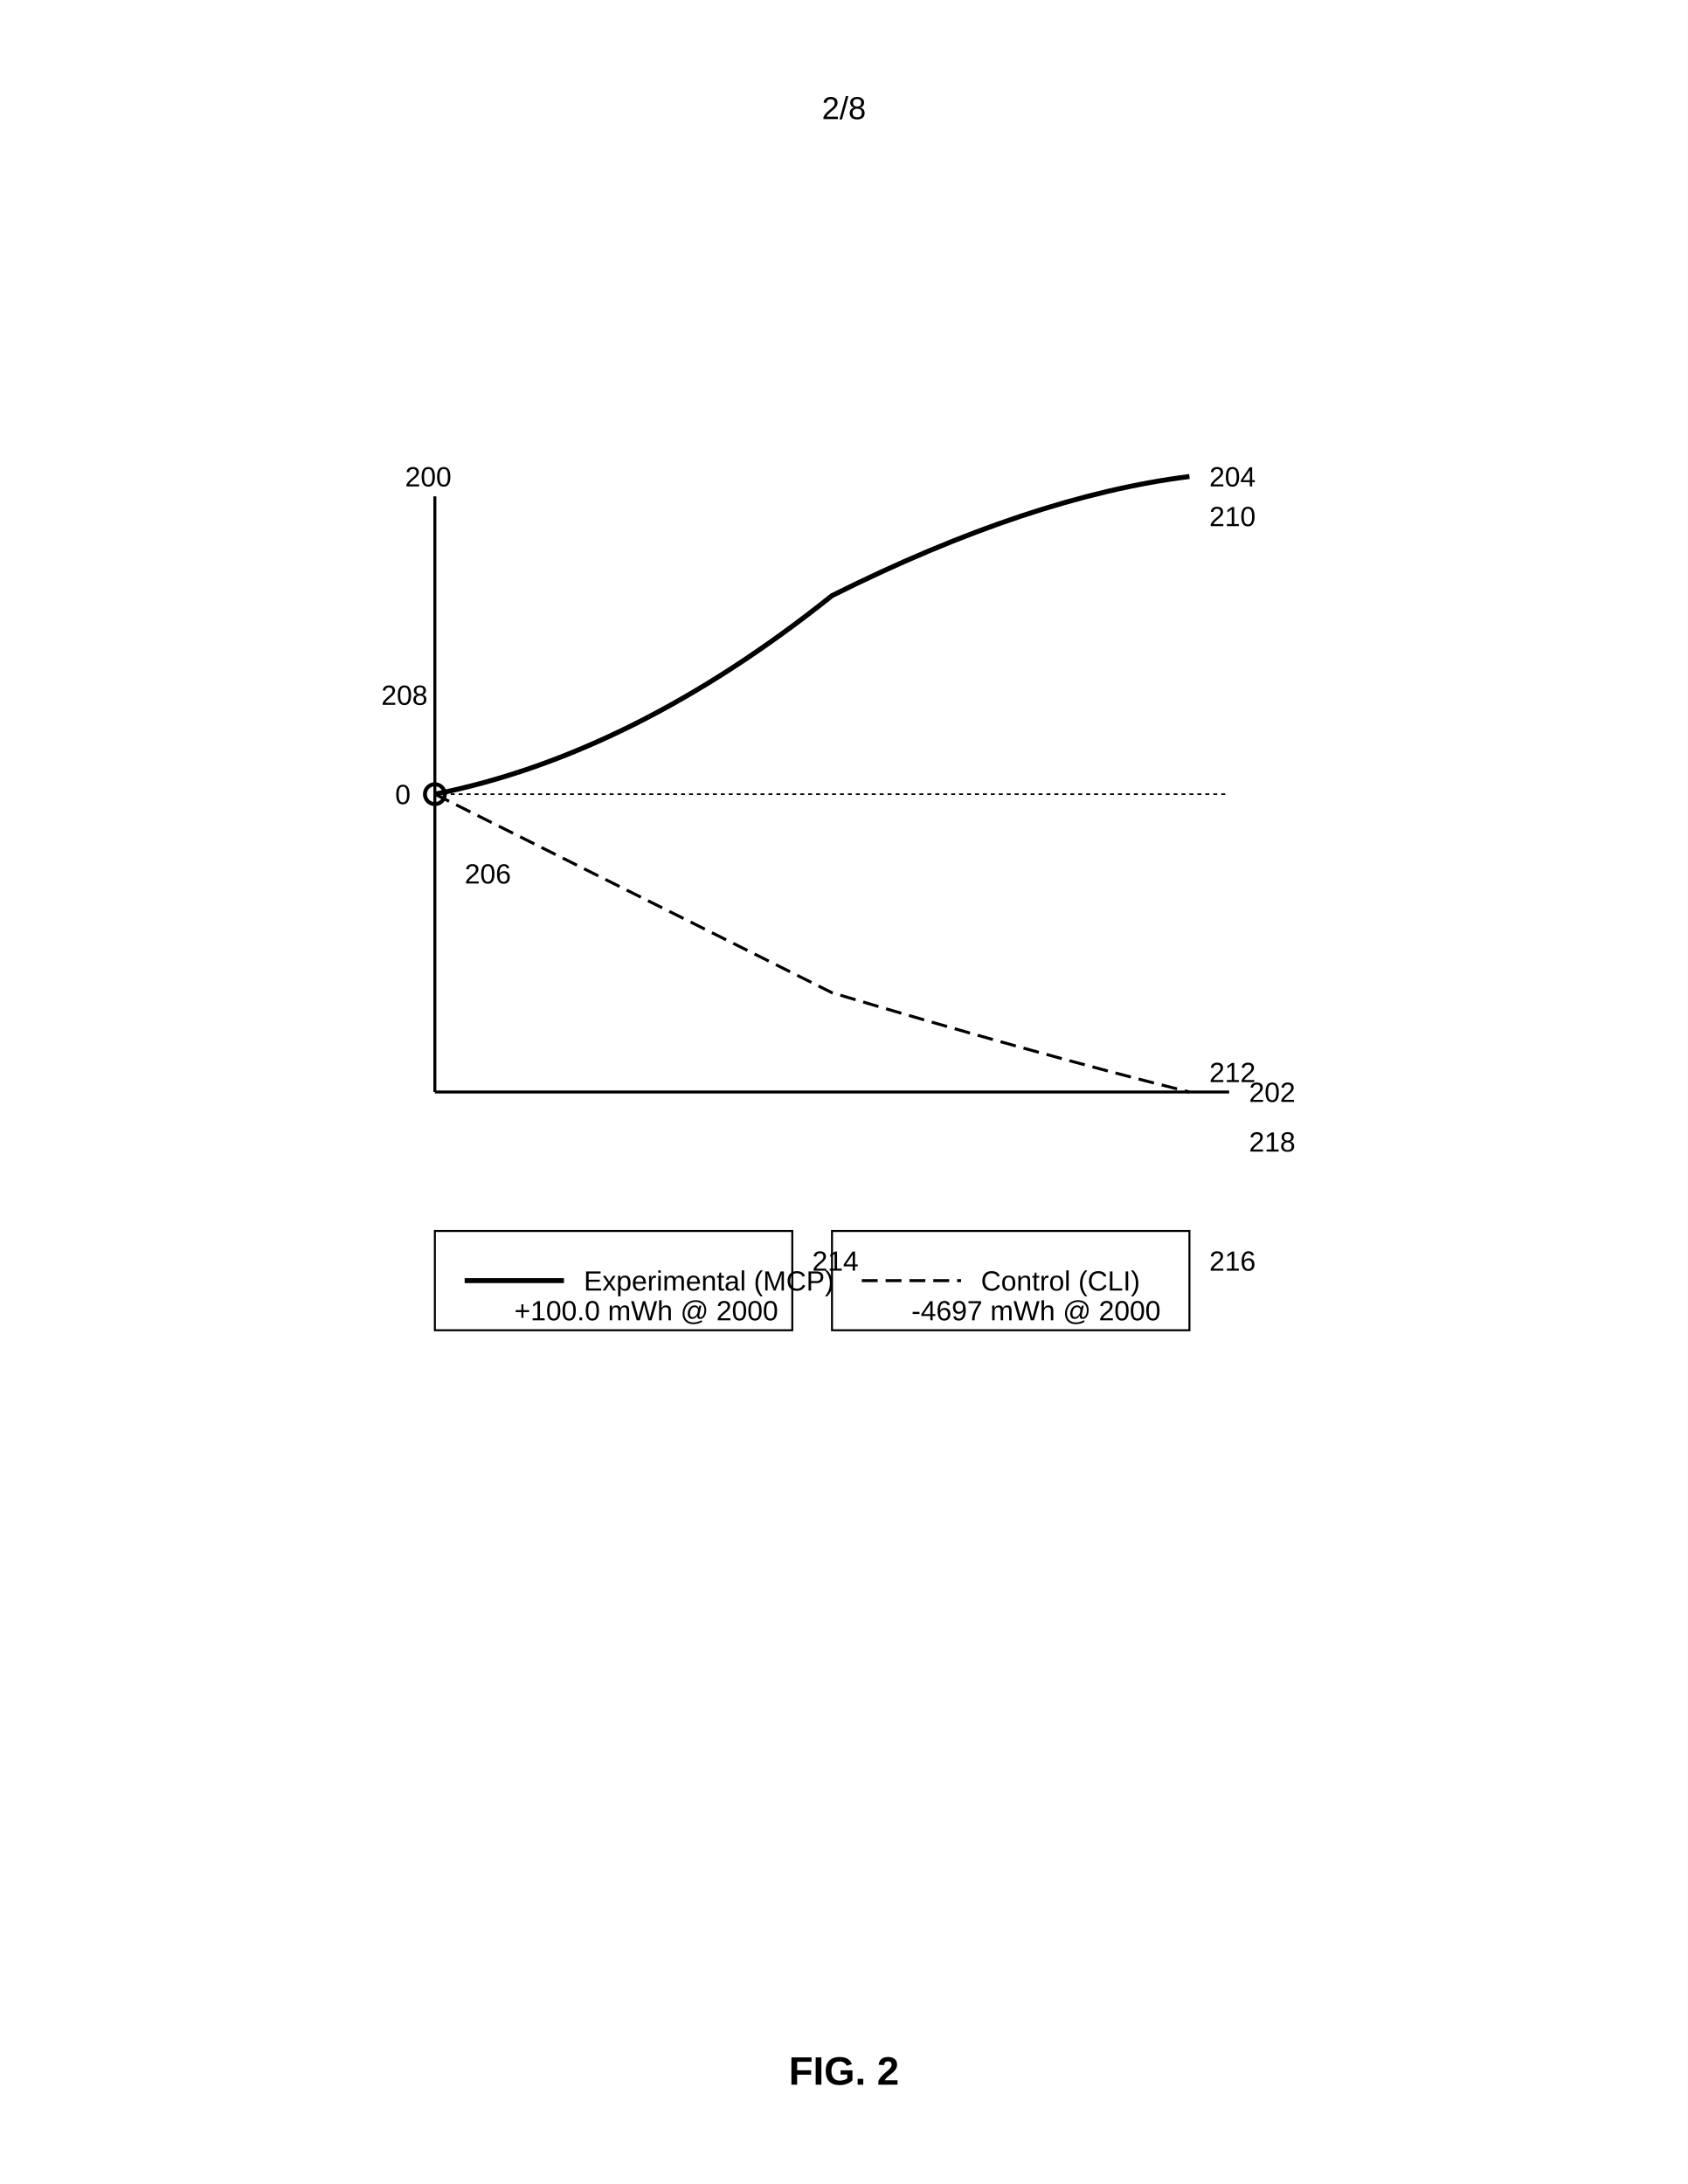
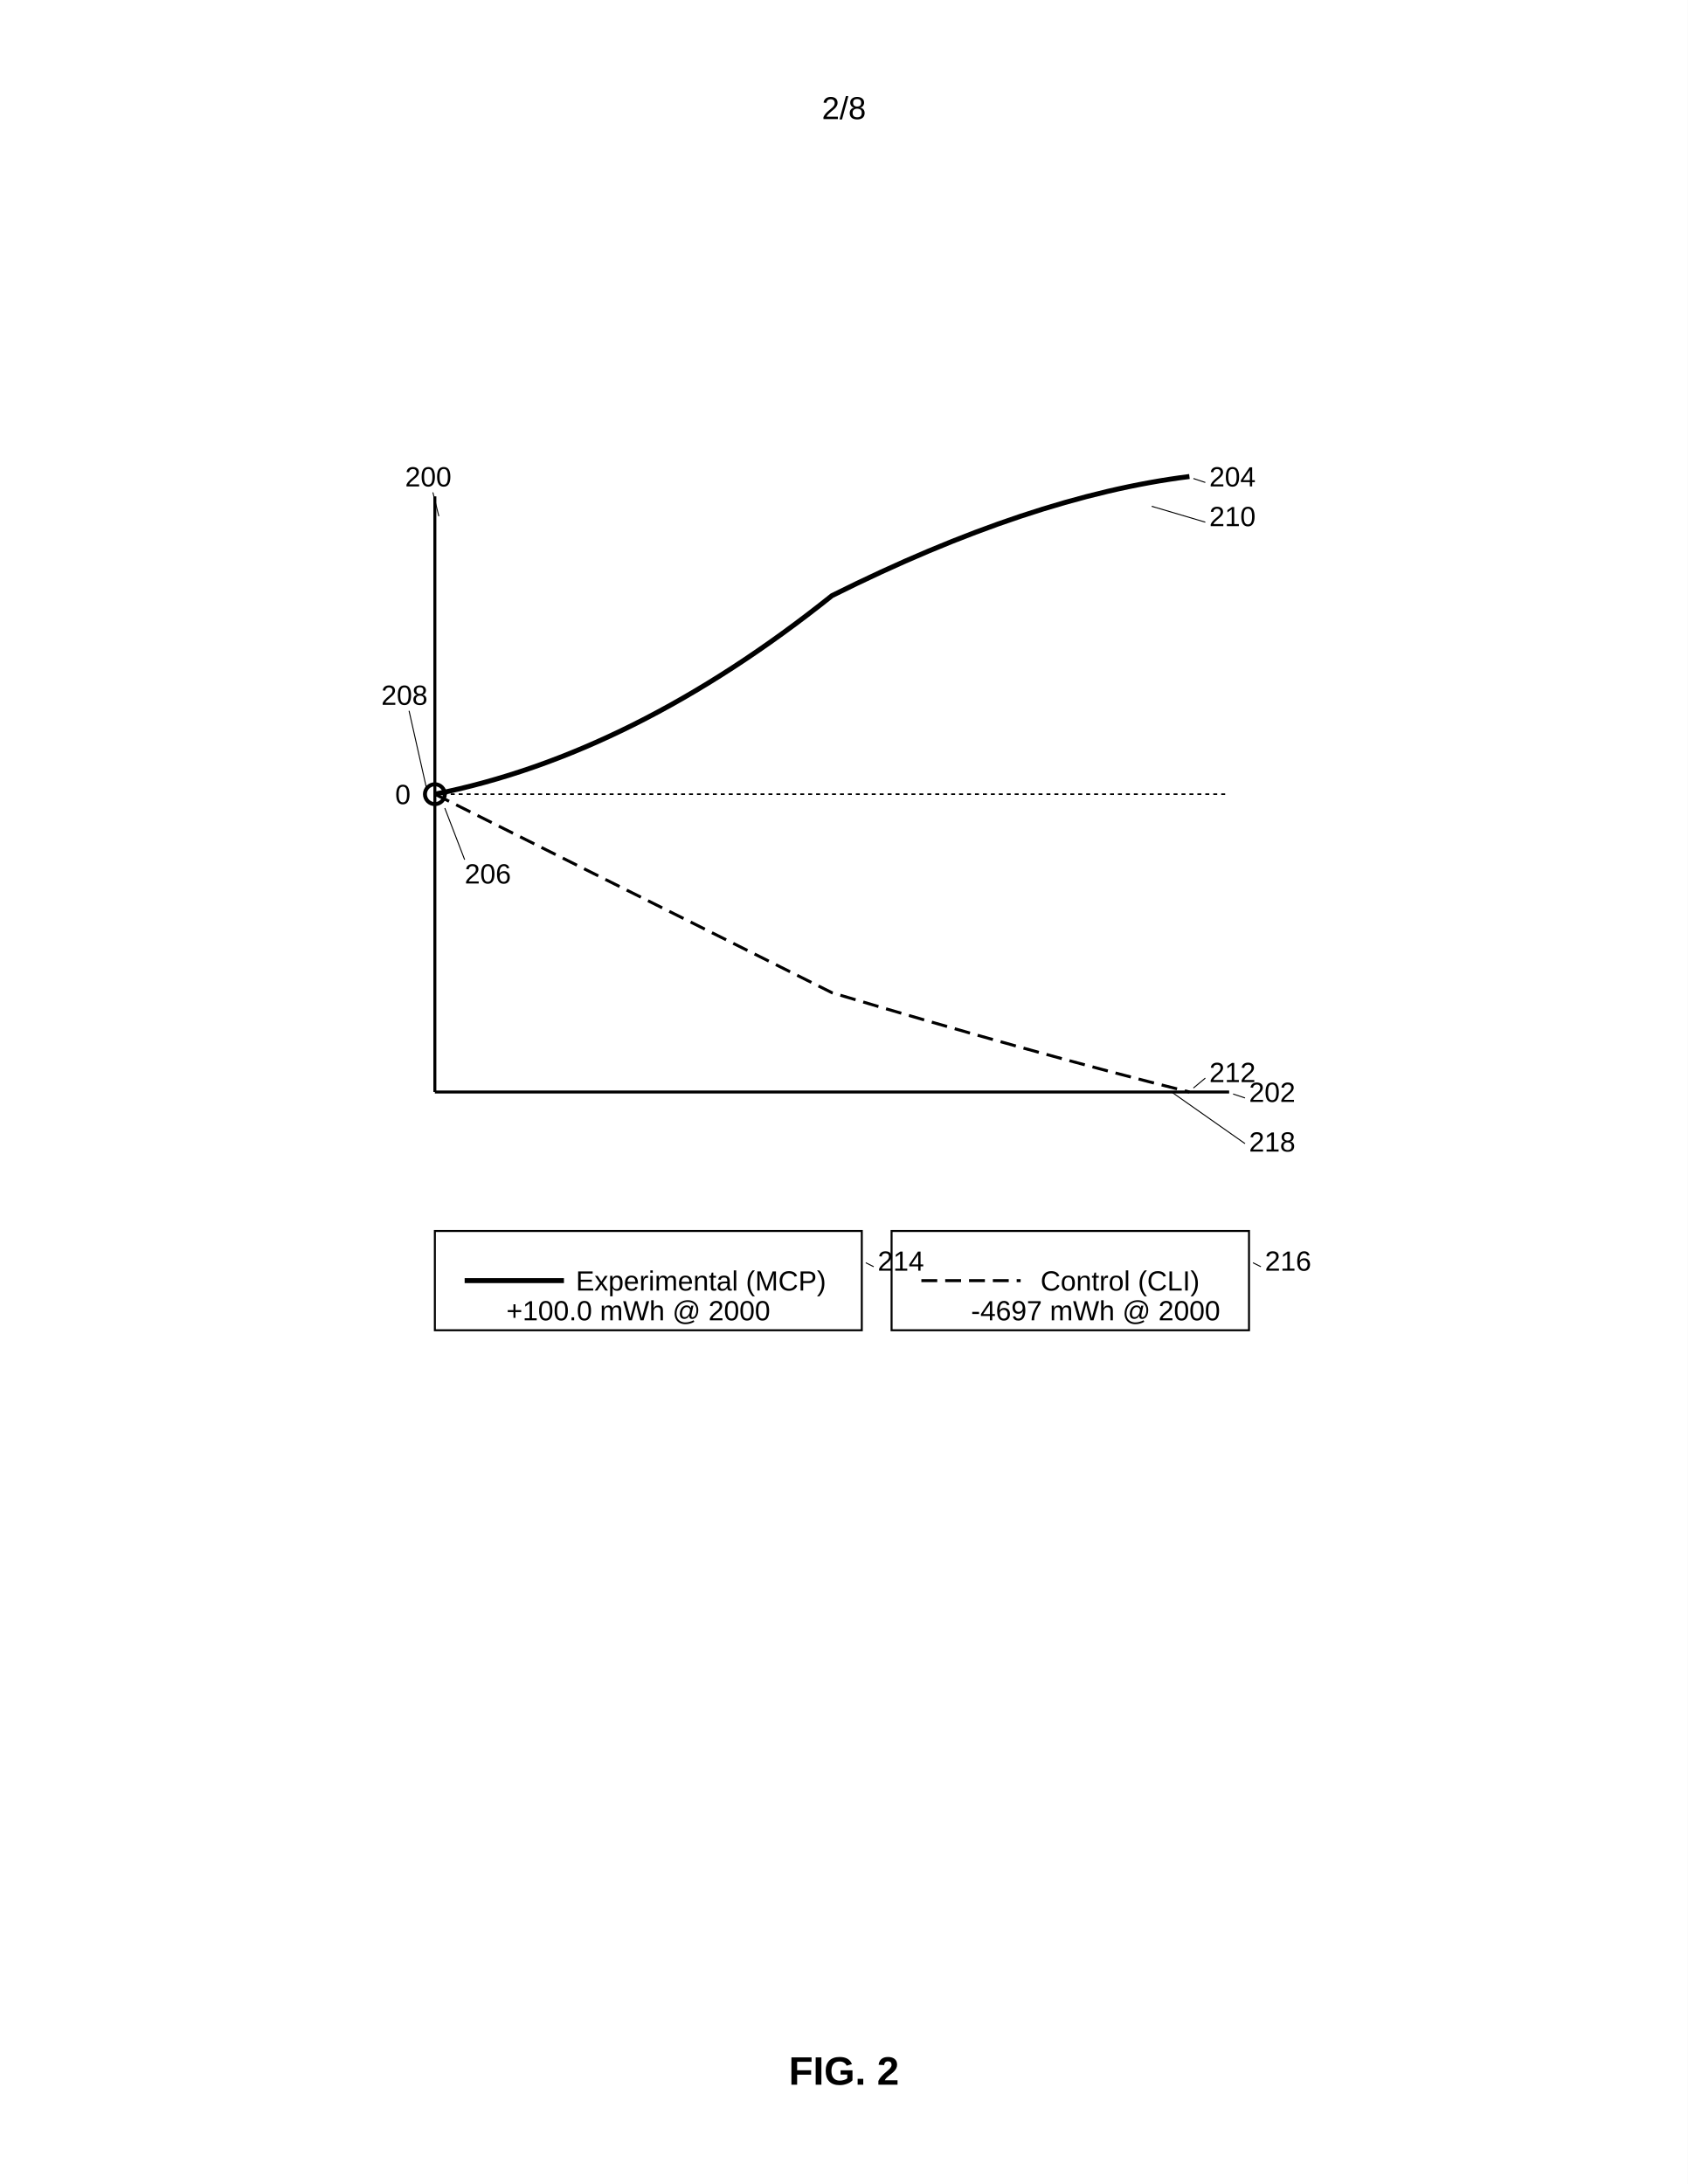
<svg xmlns="http://www.w3.org/2000/svg" width="8.5in" height="11in" viewBox="0 0 850 1100">
  <defs>
    <marker id="ah" markerWidth="6" markerHeight="4" refX="6" refY="2" orient="auto">
      <polygon points="0 0, 6 2, 0 4" fill="black" />
    </marker>
  </defs>
  <rect width="100%" height="100%" fill="white" />
  <text x="425" y="60" font-family="Arial, sans-serif" font-size="16" text-anchor="middle" fill="black">2/8</text>
  <path d="M 219 250 v 300" stroke="black" stroke-width="1.5" />
  <text x="204" y="245" font-family="Arial, sans-serif" font-size="14" font-weight="normal" fill="black">200</text>
+   <line x1="218" y1="248" x2="221" y2="260" stroke="black" stroke-width="0.5" />
  <path d="M 219 550 h 400" stroke="black" stroke-width="1.5" />
  <text x="629" y="555" font-family="Arial, sans-serif" font-size="14" font-weight="normal" fill="black">202</text>
+   <line x1="627" y1="553" x2="621" y2="551" stroke="black" stroke-width="0.5" />
  <path d="M 219 400 h 400" stroke="black" stroke-width="0.8" stroke-dasharray="2,2" />
  <text x="199" y="405" font-family="Arial, sans-serif" font-size="14" fill="black">0</text>
  <text x="192" y="355" font-family="Arial, sans-serif" font-size="14" font-weight="normal" fill="black">208</text>
+   <line x1="206" y1="358" x2="215" y2="398" stroke="black" stroke-width="0.5" />
  <path d="M 219 400 Q 319 380 419 300 Q 519 250 599 240" fill="none" stroke="black" stroke-width="2.5" />
  <text x="609" y="245" font-family="Arial, sans-serif" font-size="14" font-weight="normal" fill="black">204</text>
+   <line x1="607" y1="243" x2="601" y2="241" stroke="black" stroke-width="0.5" />
  <text x="609" y="265" font-family="Arial, sans-serif" font-size="14" fill="black">210</text>
+   <line x1="607" y1="263" x2="580" y2="255" stroke="black" stroke-width="0.5" />
  <path d="M 219 400 Q 319 450 419 500 Q 519 530 599 550" fill="none" stroke="black" stroke-width="1.5" stroke-dasharray="8,4" />
  <text x="609" y="545" font-family="Arial, sans-serif" font-size="14" font-weight="normal" fill="black">212</text>
+   <line x1="607" y1="543" x2="601" y2="548" stroke="black" stroke-width="0.5" />
  <text x="629" y="580" font-family="Arial, sans-serif" font-size="14" fill="black">218</text>
+   <line x1="627" y1="576" x2="590" y2="550" stroke="black" stroke-width="0.5" />
  <circle cx="219" cy="400" r="5" fill="none" stroke="black" stroke-width="2" />
  <text x="234" y="445" font-family="Arial, sans-serif" font-size="14" font-weight="normal" fill="black">206</text>
-   <rect x="219" y="620" width="180" height="50" fill="none" stroke="black" stroke-width="1" />
+   <line x1="234" y1="433" x2="224" y2="407" stroke="black" stroke-width="0.5" />
+   <rect x="219" y="620" width="215" height="50" fill="none" stroke="black" stroke-width="1" />
  <path d="M 234 645 h 50" stroke="black" stroke-width="2.5" />
-   <text x="294" y="650" font-family="Arial, sans-serif" font-size="14" fill="black">Experimental (MCP)</text>
-   <text x="259" y="665" font-family="Arial, sans-serif" font-size="14" fill="black">+100.0 mWh @ 2000</text>
-   <text x="409" y="640" font-family="Arial, sans-serif" font-size="14" font-weight="normal" fill="black">214</text>
-   <rect x="419" y="620" width="180" height="50" fill="none" stroke="black" stroke-width="1" />
-   <path d="M 434 645 h 50" stroke="black" stroke-width="1.5" stroke-dasharray="8,4" />
-   <text x="494" y="650" font-family="Arial, sans-serif" font-size="14" fill="black">Control (CLI)</text>
-   <text x="459" y="665" font-family="Arial, sans-serif" font-size="14" fill="black">-4697 mWh @ 2000</text>
-   <text x="609" y="640" font-family="Arial, sans-serif" font-size="14" font-weight="normal" fill="black">216</text>
+   <text x="290" y="650" font-family="Arial, sans-serif" font-size="14" fill="black">Experimental (MCP)</text>
+   <text x="255" y="665" font-family="Arial, sans-serif" font-size="14" fill="black">+100.0 mWh @ 2000</text>
+   <text x="442" y="640" font-family="Arial, sans-serif" font-size="14" font-weight="normal" fill="black">214</text>
+   <line x1="440" y1="638" x2="436" y2="636" stroke="black" stroke-width="0.5" />
+   <rect x="449" y="620" width="180" height="50" fill="none" stroke="black" stroke-width="1" />
+   <path d="M 464 645 h 50" stroke="black" stroke-width="1.5" stroke-dasharray="8,4" />
+   <text x="524" y="650" font-family="Arial, sans-serif" font-size="14" fill="black">Control (CLI)</text>
+   <text x="489" y="665" font-family="Arial, sans-serif" font-size="14" fill="black">-4697 mWh @ 2000</text>
+   <text x="637" y="640" font-family="Arial, sans-serif" font-size="14" font-weight="normal" fill="black">216</text>
+   <line x1="635" y1="638" x2="631" y2="636" stroke="black" stroke-width="0.5" />
  <text x="425" y="1050" font-family="Arial, sans-serif" font-size="20" font-weight="bold" text-anchor="middle" fill="black">FIG. 2</text>
</svg>
